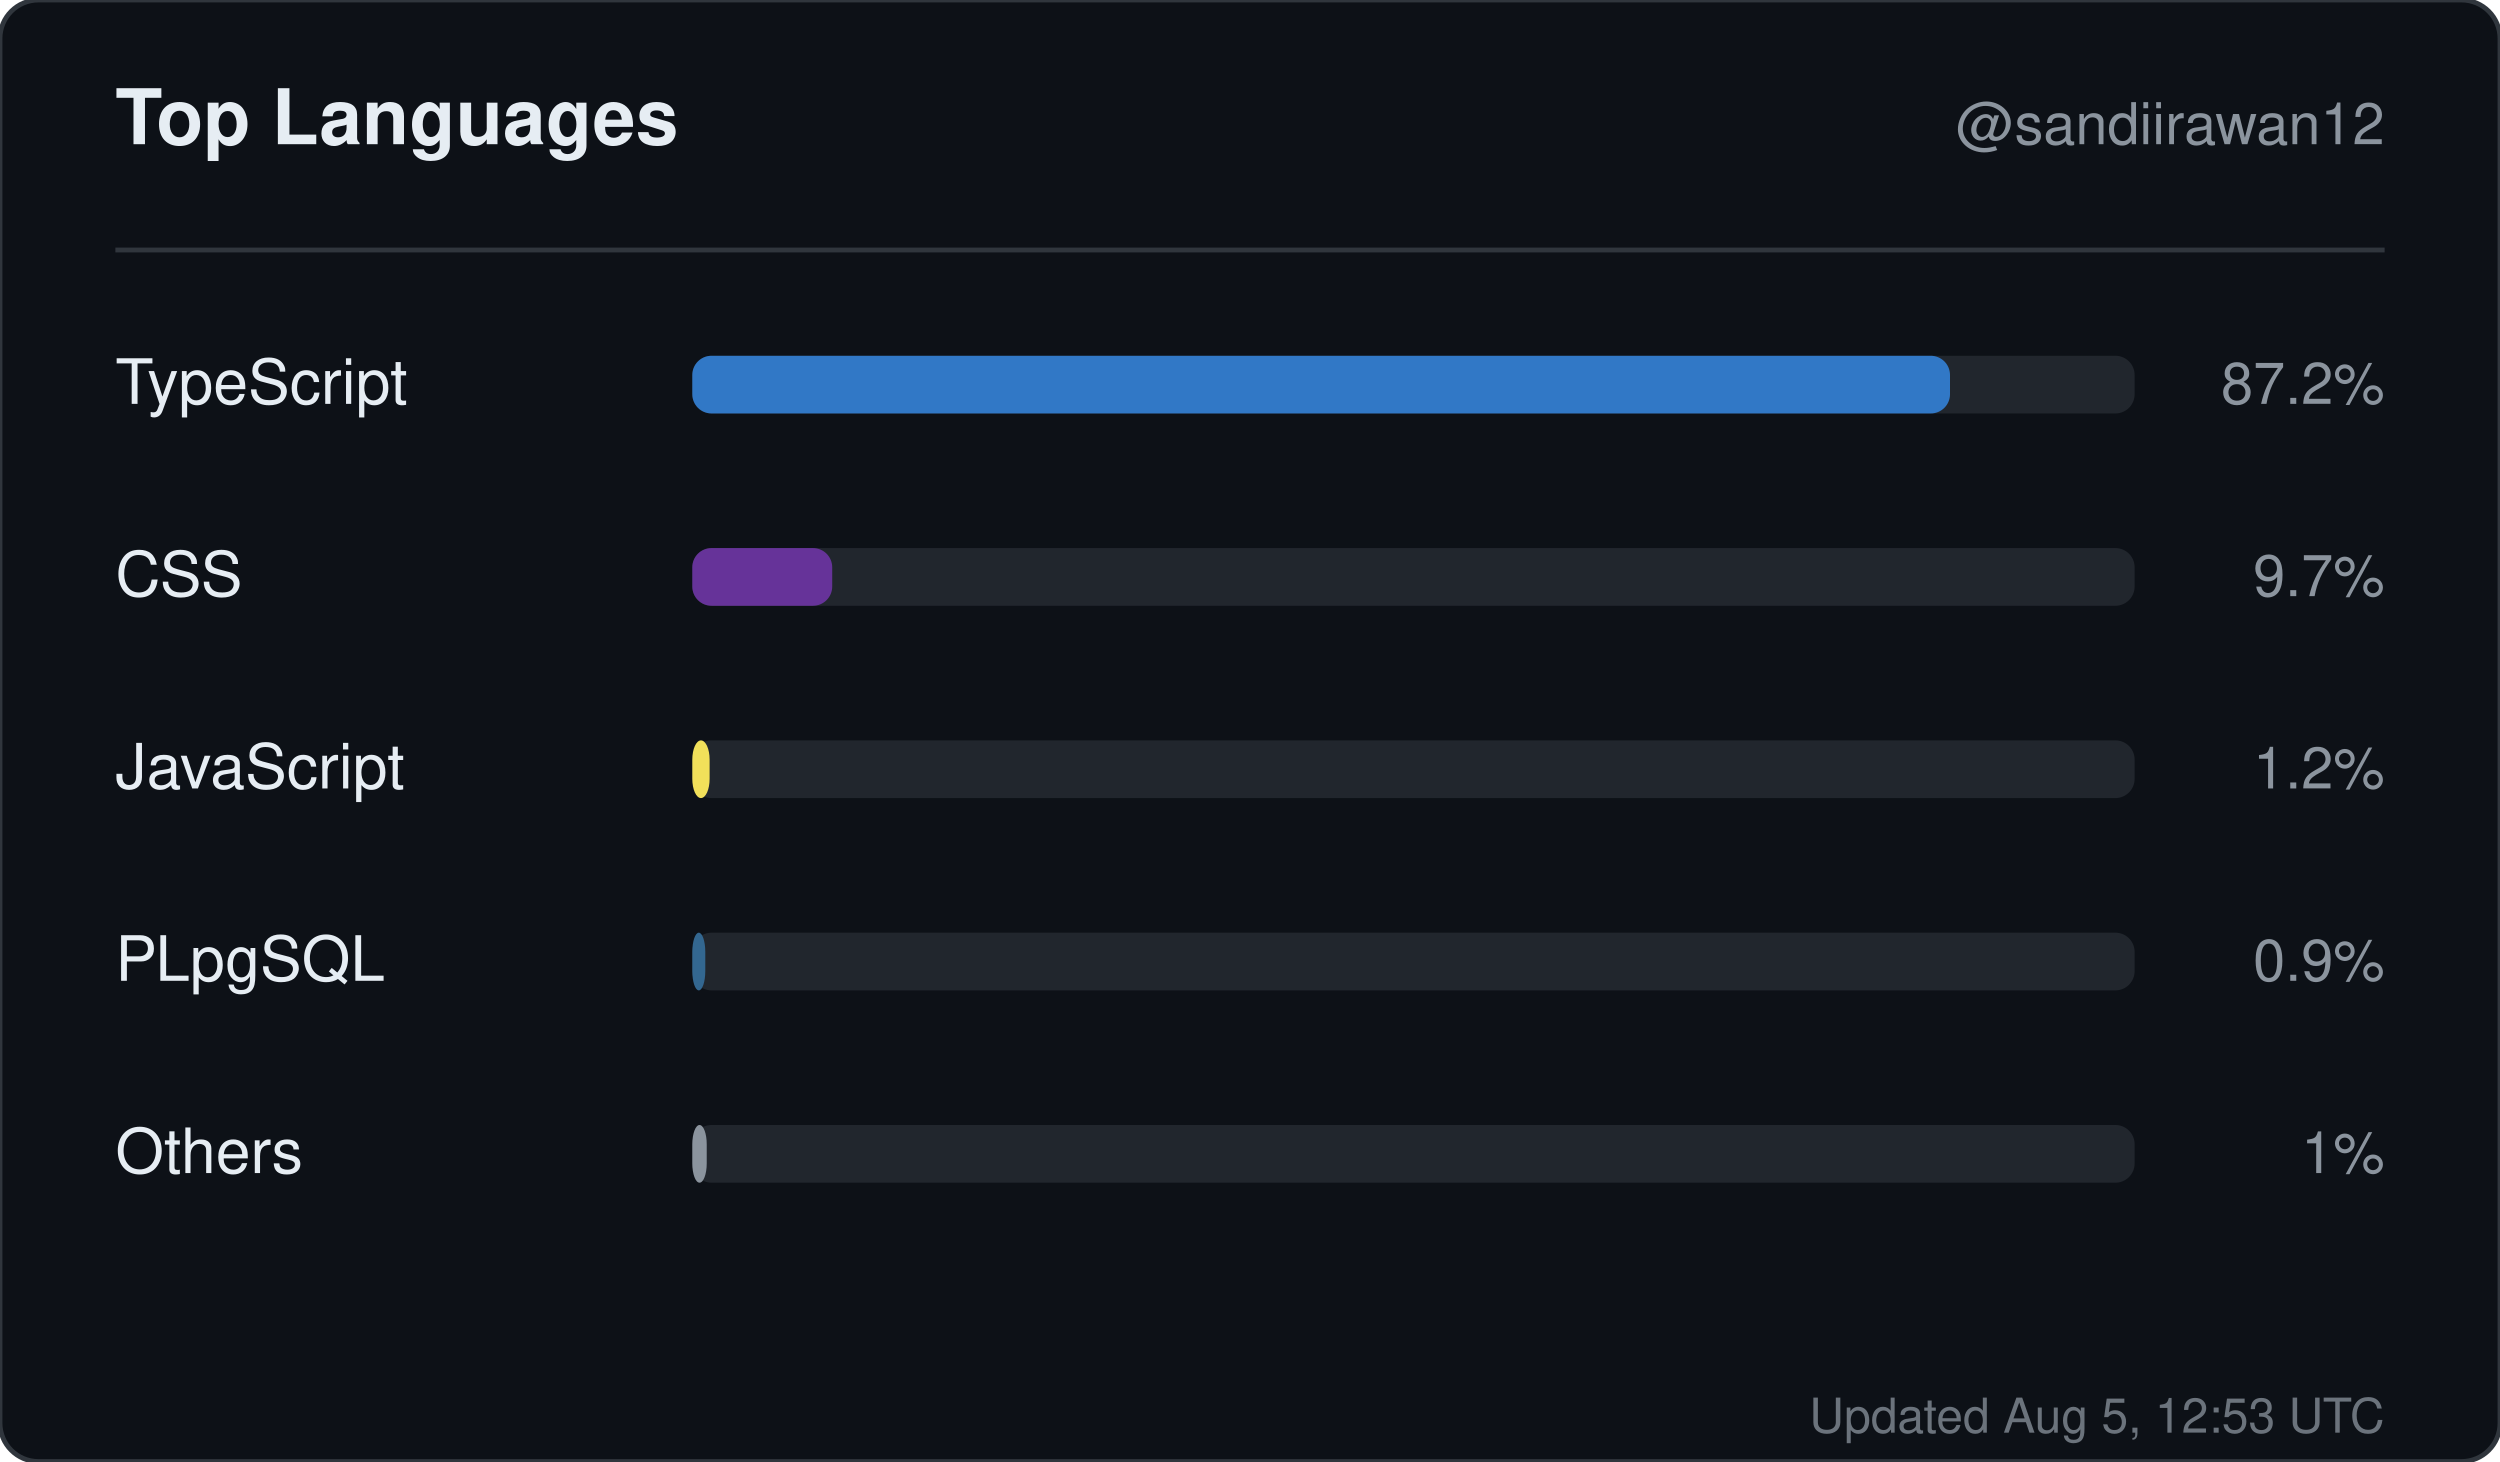
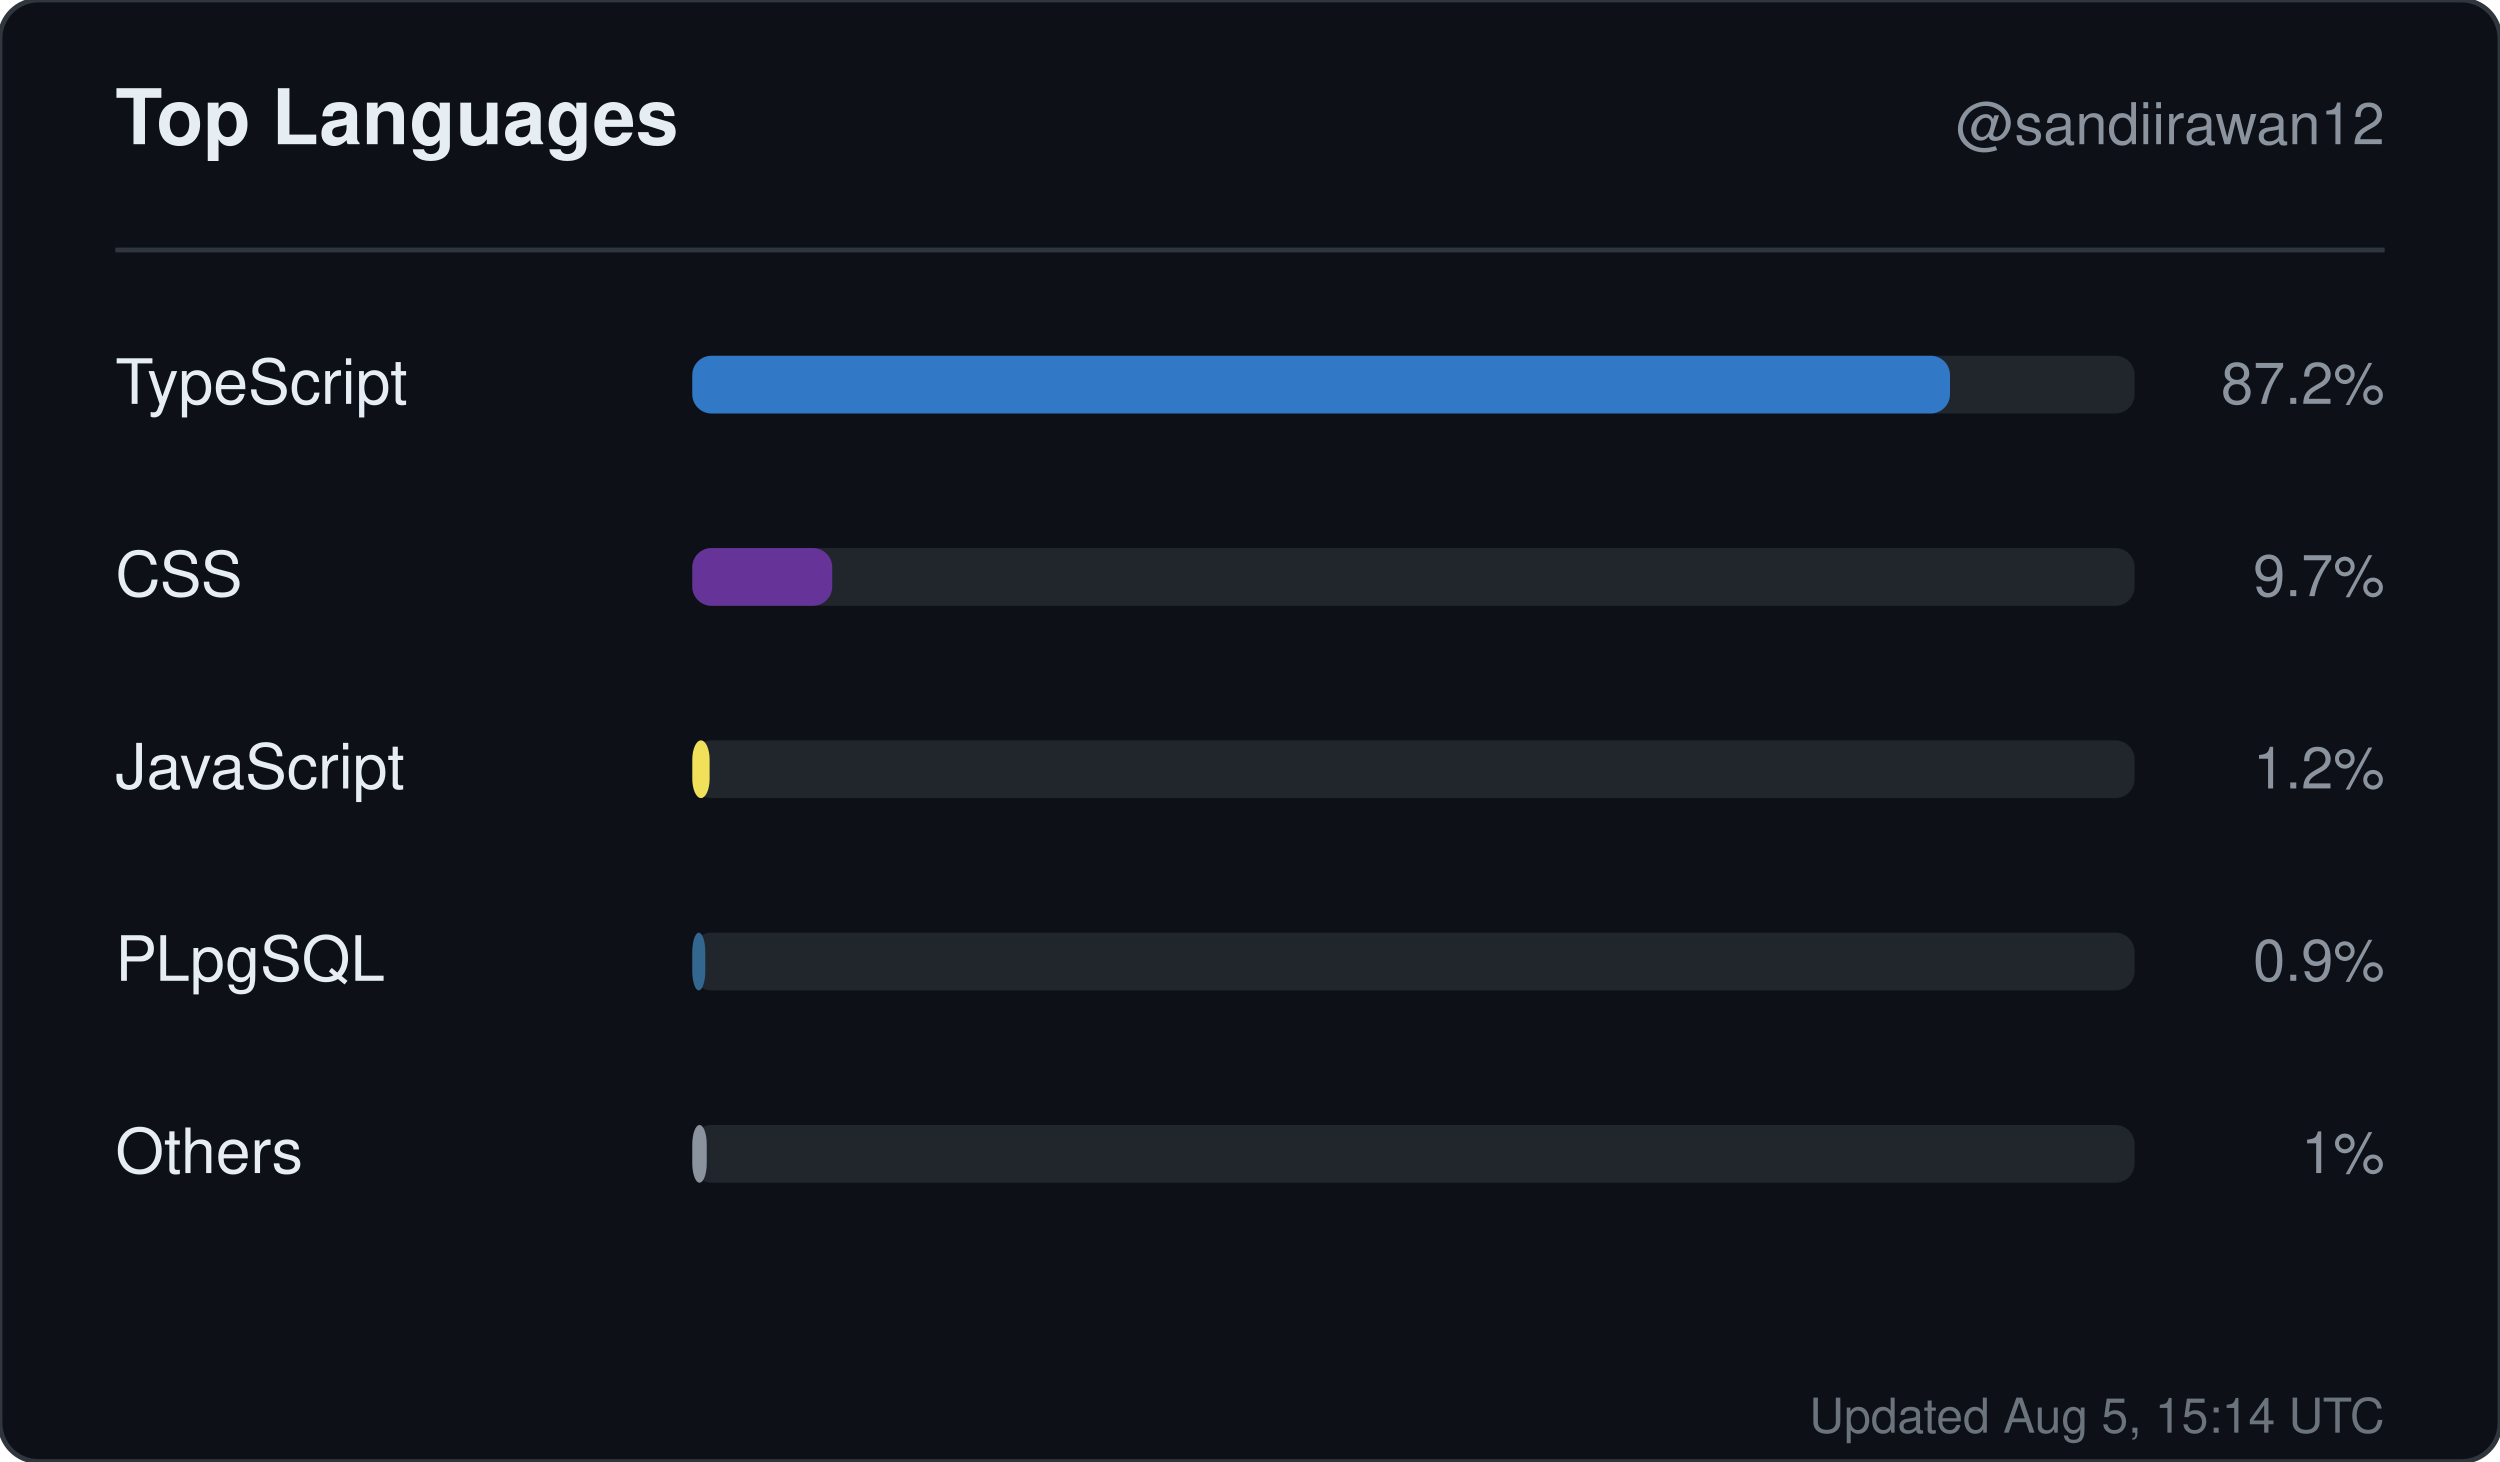
<svg xmlns="http://www.w3.org/2000/svg" width="520" height="304" viewBox="0 0 520 304" role="img" aria-label="Top languages for sandiirawan12">
  <rect width="520" height="304" rx="8" fill="#0d1117" stroke="#30363d" />
  <g font-family="-apple-system, BlinkMacSystemFont, Segoe UI, Helvetica, Arial, sans-serif">
    <text x="24" y="30" fill="#e6edf3" font-size="16" font-weight="700">Top Languages</text>
    <text x="496" y="30" fill="#8b949e" font-size="12" text-anchor="end">@sandiirawan12</text>
    <line x1="24" y1="52" x2="496" y2="52" stroke="#30363d" />
    <text x="24" y="84" fill="#e6edf3" font-size="13">TypeScript</text>
    <rect x="144" y="74" width="300" height="12" rx="4" fill="#21262d" />
    <rect x="144" y="74" width="261.6" height="12" rx="4" fill="#3178c6" />
    <text x="496" y="84" fill="#8b949e" font-size="12" text-anchor="end">87.2%</text>
    <text x="24" y="124" fill="#e6edf3" font-size="13">CSS</text>
    <rect x="144" y="114" width="300" height="12" rx="4" fill="#21262d" />
    <rect x="144" y="114" width="29.1" height="12" rx="4" fill="#663399" />
    <text x="496" y="124" fill="#8b949e" font-size="12" text-anchor="end">9.7%</text>
    <text x="24" y="164" fill="#e6edf3" font-size="13">JavaScript</text>
    <rect x="144" y="154" width="300" height="12" rx="4" fill="#21262d" />
    <rect x="144" y="154" width="3.6" height="12" rx="4" fill="#f1e05a" />
    <text x="496" y="164" fill="#8b949e" font-size="12" text-anchor="end">1.2%</text>
    <text x="24" y="204" fill="#e6edf3" font-size="13">PLpgSQL</text>
    <rect x="144" y="194" width="300" height="12" rx="4" fill="#21262d" />
    <rect x="144" y="194" width="2.7" height="12" rx="4" fill="#336790" />
    <text x="496" y="204" fill="#8b949e" font-size="12" text-anchor="end">0.9%</text>
    <text x="24" y="244" fill="#e6edf3" font-size="13">Others</text>
    <rect x="144" y="234" width="300" height="12" rx="4" fill="#21262d" />
    <rect x="144" y="234" width="3" height="12" rx="4" fill="#8b949e" />
    <text x="496" y="244" fill="#8b949e" font-size="12" text-anchor="end">1%</text>
-     <text x="496" y="298" fill="#8b949e" font-size="10" text-anchor="end" opacity="0.75">Updated Aug 5, 12:53 UTC</text>
+     <text x="496" y="298" fill="#8b949e" font-size="10" text-anchor="end" opacity="0.75">Updated Aug 5, 15:14 UTC</text>
  </g>
</svg>
